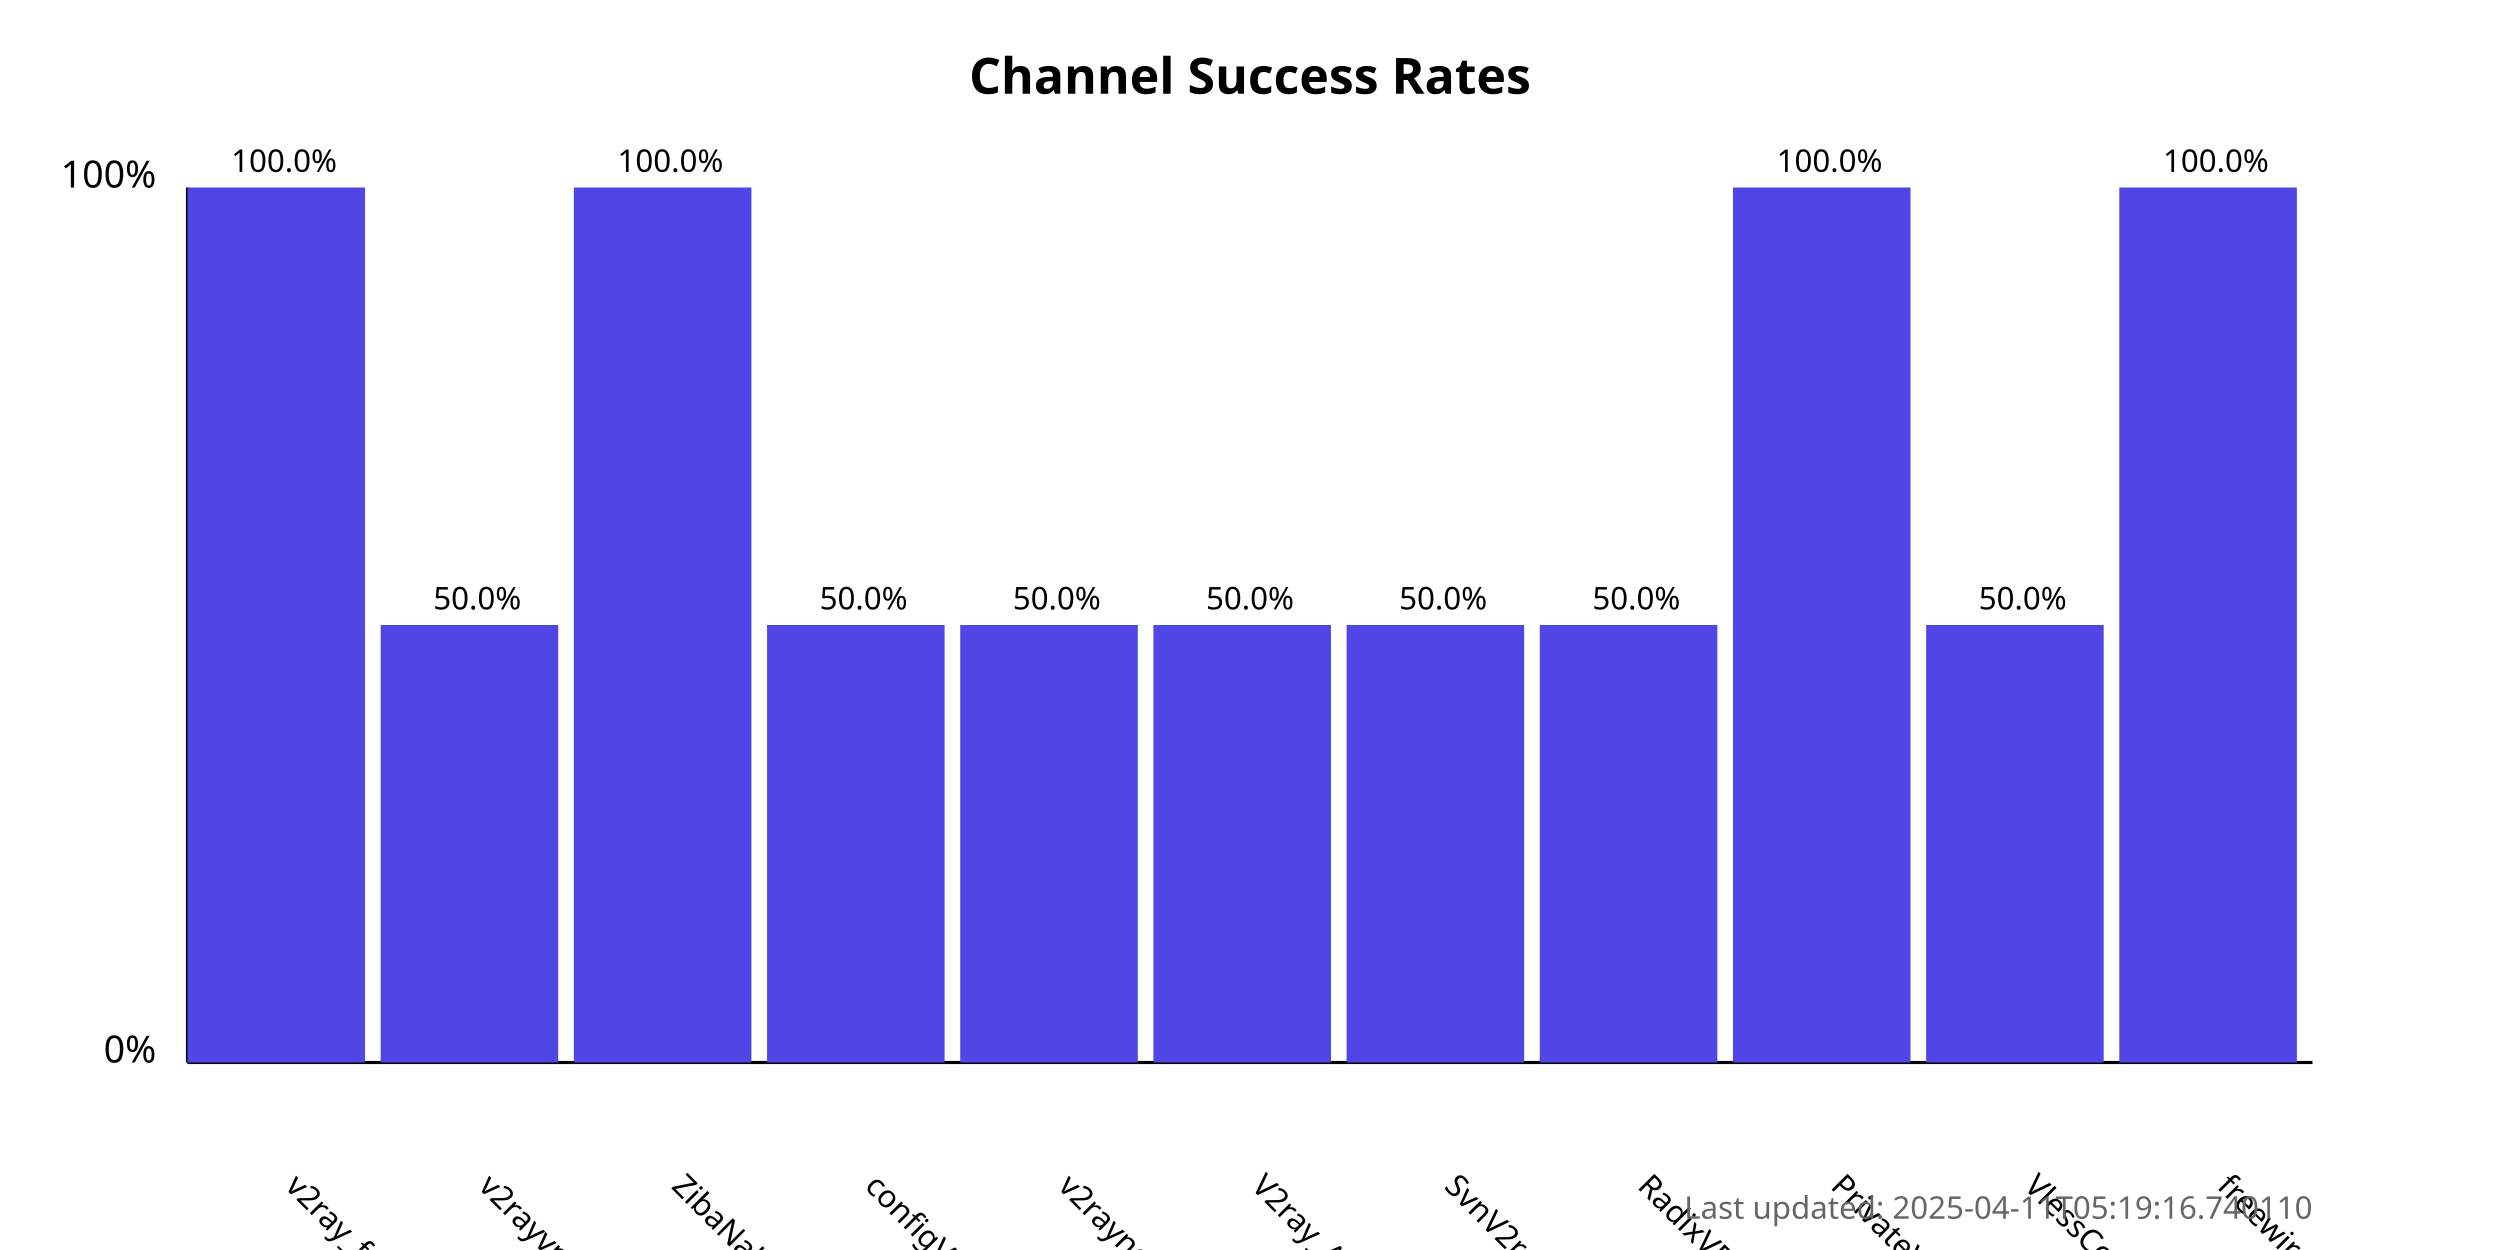
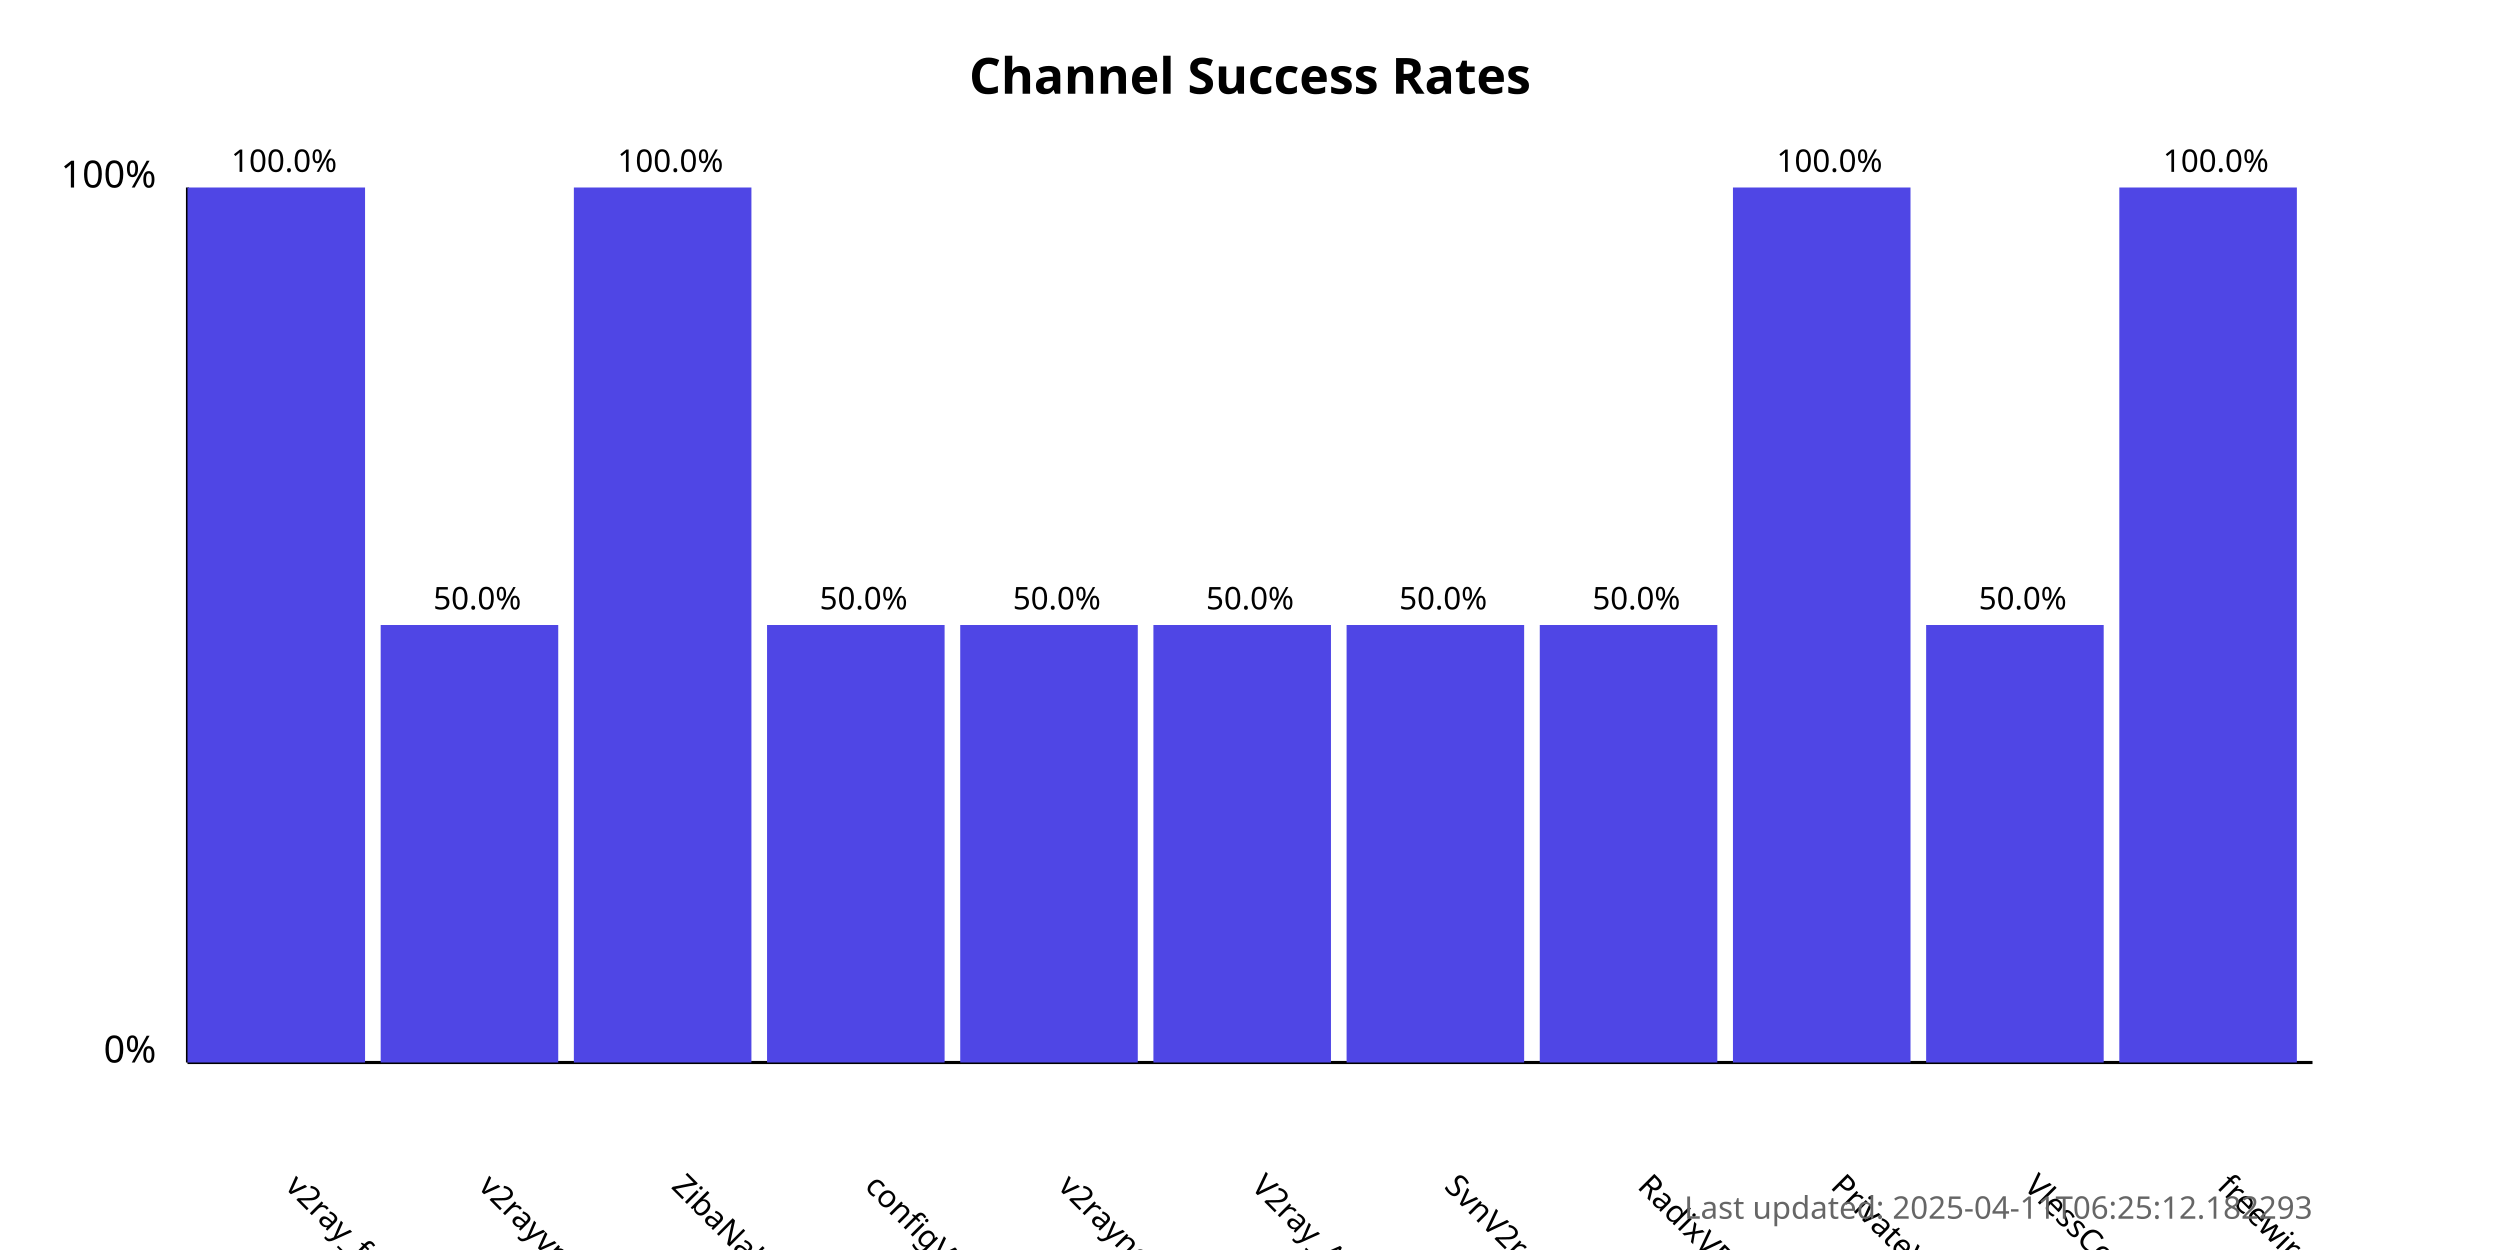
<svg xmlns="http://www.w3.org/2000/svg" width="800" height="400">
  <style>
            .chart-title { font: bold 16px sans-serif; }
            .axis-label { font: 12px sans-serif; }
            .tick-label { font: 10px sans-serif; }
            .bar { fill: #4f46e5; }
            .bar:hover { fill: #6366f1; }
            .timestamp { font: 10px sans-serif; fill: #666; }
        </style>
  <text x="400.0" y="30" text-anchor="middle" class="chart-title">
            Channel Success Rates
        </text>
  <line x1="60" y1="340" x2="60" y2="60" stroke="black" stroke-width="1" />
  <line x1="60" y1="340" x2="740" y2="340" stroke="black" stroke-width="1" />
  <text x="50" y="340" text-anchor="end" class="axis-label">0%</text>
  <text x="50" y="60" text-anchor="end" class="axis-label">100%</text>
  <g>
    <rect x="60" y="60.0" width="56.818" height="280.0" class="bar" />
    <text x="90.909" y="380" transform="rotate(45, 90.90909, 380)" text-anchor="start" class="tick-label">
                v2ray_free_conf
            </text>
    <text x="90.909" y="55.0" text-anchor="middle" class="tick-label">
                100.0%
            </text>
  </g>
  <g>
    <rect x="121.818" y="200.0" width="56.818" height="140.0" class="bar" />
    <text x="152.727" y="380" transform="rotate(45, 152.7273, 380)" text-anchor="start" class="tick-label">
                v2rayvpno
            </text>
    <text x="152.727" y="195.0" text-anchor="middle" class="tick-label">
                50.0%
            </text>
  </g>
  <g>
    <rect x="183.636" y="60.0" width="56.818" height="280.0" class="bar" />
    <text x="214.545" y="380" transform="rotate(45, 214.5455, 380)" text-anchor="start" class="tick-label">
                ZibaNabz
            </text>
    <text x="214.545" y="55.0" text-anchor="middle" class="tick-label">
                100.0%
            </text>
  </g>
  <g>
    <rect x="245.455" y="200.0" width="56.818" height="140.0" class="bar" />
    <text x="276.364" y="380" transform="rotate(45, 276.3636, 380)" text-anchor="start" class="tick-label">
                configV2rayForFree
            </text>
    <text x="276.364" y="195.0" text-anchor="middle" class="tick-label">
                50.0%
            </text>
  </g>
  <g>
    <rect x="307.273" y="200.0" width="56.818" height="140.0" class="bar" />
    <text x="338.182" y="380" transform="rotate(45, 338.1818, 380)" text-anchor="start" class="tick-label">
                v2rayngvpn
            </text>
    <text x="338.182" y="195.0" text-anchor="middle" class="tick-label">
                50.0%
            </text>
  </g>
  <g>
    <rect x="369.091" y="200.0" width="56.818" height="140.0" class="bar" />
    <text x="400.0" y="380" transform="rotate(45, 400.0, 380)" text-anchor="start" class="tick-label">
                V2ray_Alpha
            </text>
    <text x="400.0" y="195.0" text-anchor="middle" class="tick-label">
                50.0%
            </text>
  </g>
  <g>
    <rect x="430.909" y="200.0" width="56.818" height="140.0" class="bar" />
    <text x="461.818" y="380" transform="rotate(45, 461.8182, 380)" text-anchor="start" class="tick-label">
                SvnV2ray
            </text>
    <text x="461.818" y="195.0" text-anchor="middle" class="tick-label">
                50.0%
            </text>
  </g>
  <g>
    <rect x="492.727" y="200.0" width="56.818" height="140.0" class="bar" />
    <text x="523.636" y="380" transform="rotate(45, 523.6364, 380)" text-anchor="start" class="tick-label">
                RadixVPN
            </text>
    <text x="523.636" y="195.0" text-anchor="middle" class="tick-label">
                50.0%
            </text>
  </g>
  <g>
    <rect x="554.545" y="60.0" width="56.818" height="280.0" class="bar" />
    <text x="585.455" y="380" transform="rotate(45, 585.4545, 380)" text-anchor="start" class="tick-label">
                PrivateVPNs
            </text>
    <text x="585.455" y="55.0" text-anchor="middle" class="tick-label">
                100.0%
            </text>
  </g>
  <g>
    <rect x="616.364" y="200.0" width="56.818" height="140.0" class="bar" />
    <text x="647.273" y="380" transform="rotate(45, 647.2727, 380)" text-anchor="start" class="tick-label">
                VlessConfig
            </text>
    <text x="647.273" y="195.0" text-anchor="middle" class="tick-label">
                50.0%
            </text>
  </g>
  <g>
    <rect x="678.182" y="60.0" width="56.818" height="280.0" class="bar" />
    <text x="709.091" y="380" transform="rotate(45, 709.0909, 380)" text-anchor="start" class="tick-label">
                freewireguard
            </text>
    <text x="709.091" y="55.0" text-anchor="middle" class="tick-label">
                100.0%
            </text>
  </g>
  <text x="740" y="390" text-anchor="end" class="timestamp">
-             Last updated: 2025-04-11T05:19:16.740110
+             Last updated: 2025-04-11T06:25:12.182293
        </text>
</svg>
